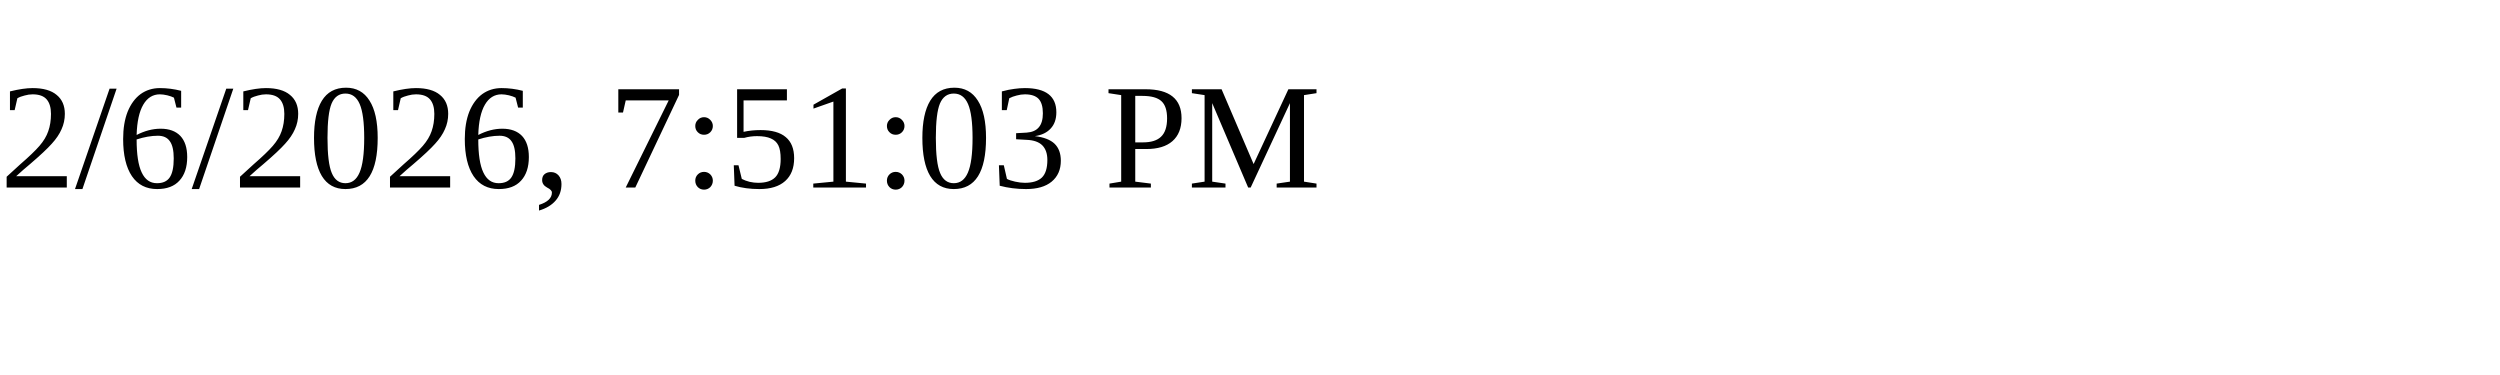
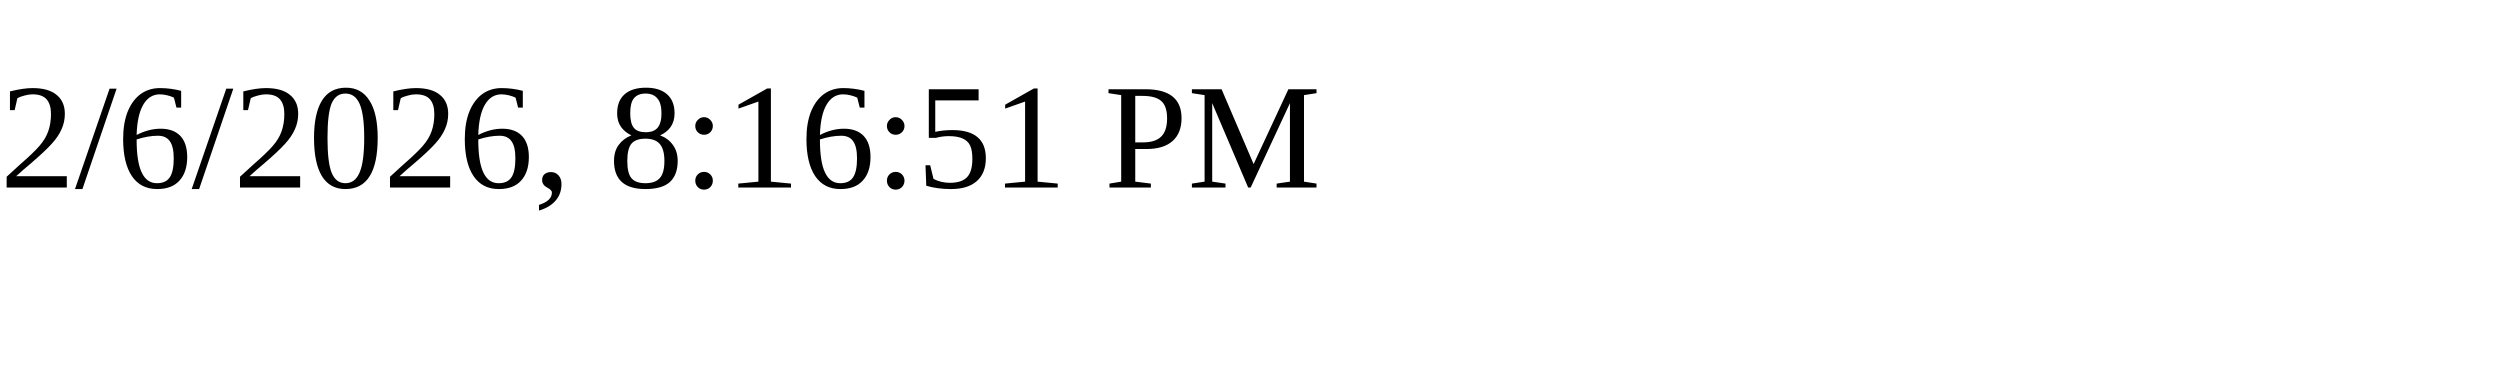
<svg xmlns="http://www.w3.org/2000/svg" height="30" width="200">
-   <text x="0" y="15">2/6/2026, 7:51:03 PM</text>
+   <text x="0" y="15">2/6/2026, 8:16:51 PM</text>
</svg>
